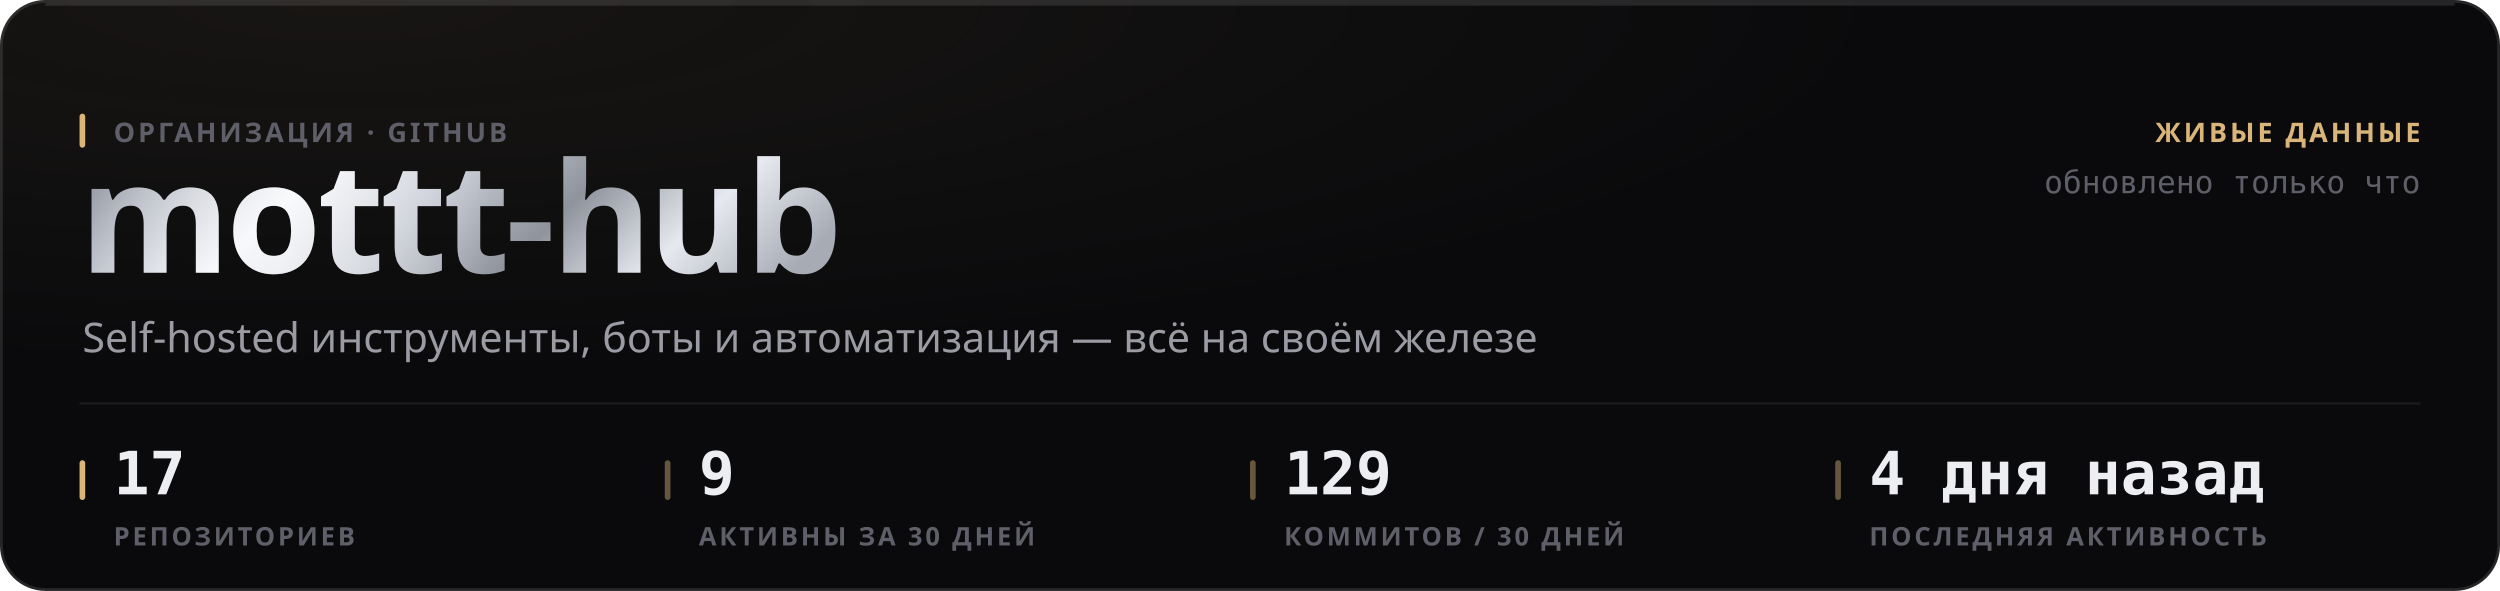
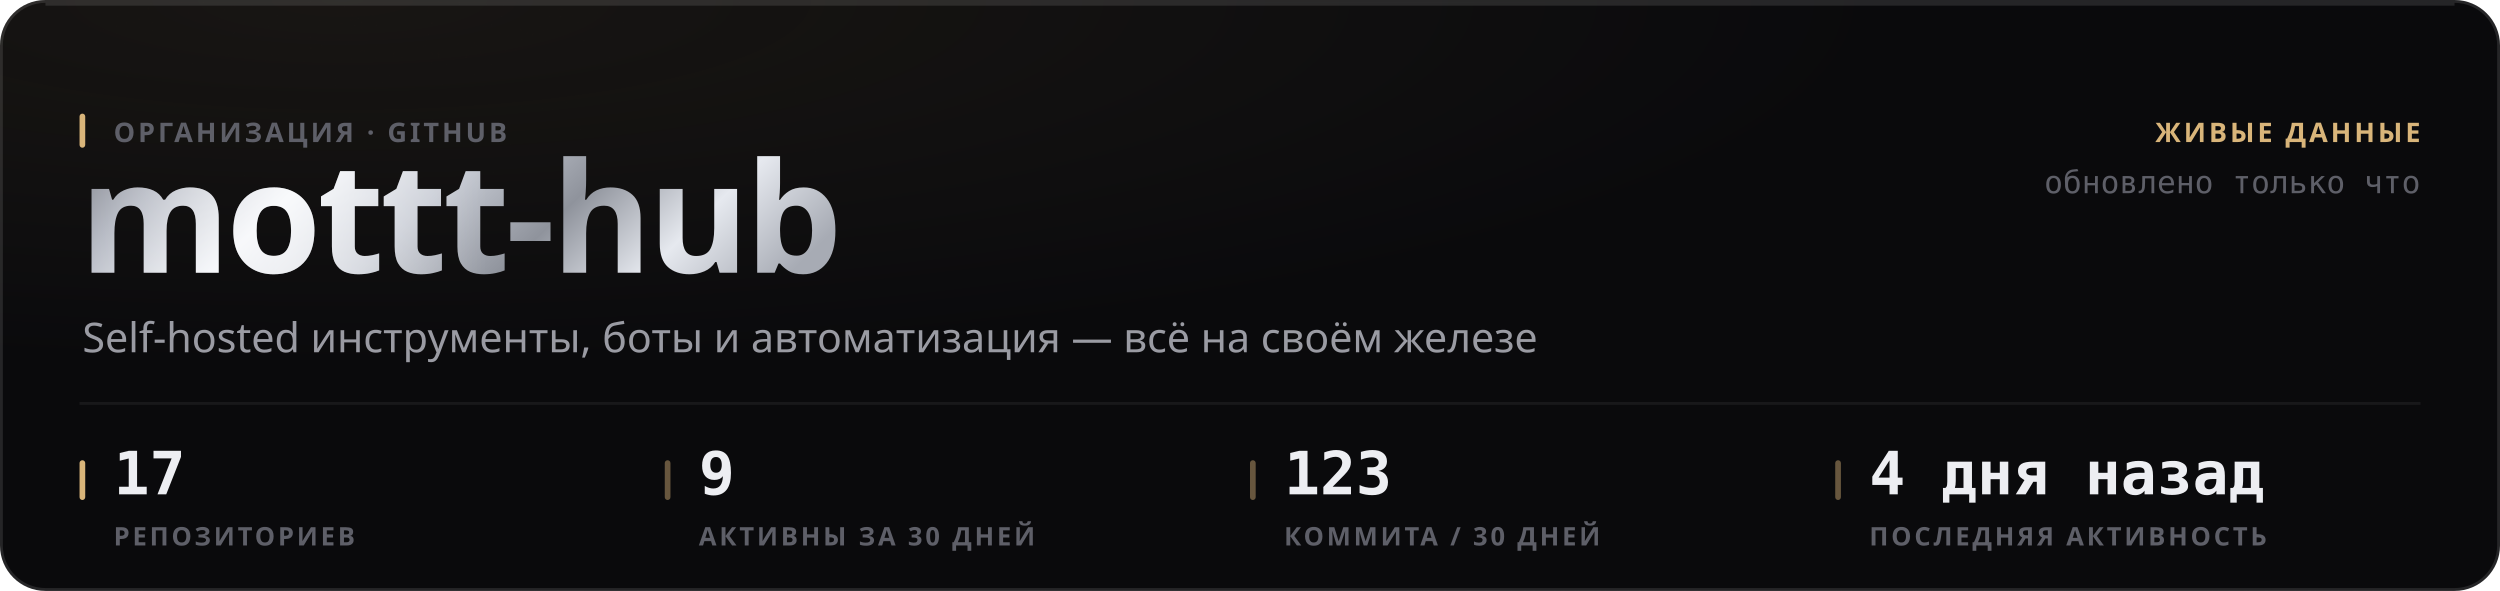
<svg xmlns="http://www.w3.org/2000/svg" width="880" height="208" viewBox="0 0 880 208" role="img">
  <style>
  text { font-family: -apple-system, BlinkMacSystemFont, 'Segoe UI', 'Noto Sans', Helvetica, Arial, sans-serif; }
  .mono { font-family: ui-monospace, 'SF Mono', 'Cascadia Mono', 'DejaVu Sans Mono', Menlo, Consolas, monospace; font-variant-numeric: tabular-nums; }
  .caps { letter-spacing: .1em; text-transform: uppercase; }

  @keyframes sheen  { from { transform: translateX(-120%); } to { transform: translateX(260%); } }
  @keyframes rise   { from { opacity: 0; transform: translateY(6px); } to { opacity: 1; transform: none; } }
  @keyframes slide  { from { opacity: 0; transform: translateX(-8px); } to { opacity: 1; transform: none; } }
  @keyframes grow   { from { transform: scaleY(0); } to { transform: scaleY(1); } }
  @keyframes widen  { from { transform: scaleX(0); } to { transform: scaleX(1); } }
  @keyframes draw   { from { stroke-dashoffset: 200; } to { stroke-dashoffset: 0; } }

  .sheen { animation: sheen 5.5s cubic-bezier(.45,0,.2,1) infinite; }
  .rise  { animation: rise .5s cubic-bezier(.16,1,.3,1) both; }
  .slide { animation: slide .42s cubic-bezier(.16,1,.3,1) both; }
  .bar   { transform-box: fill-box; transform-origin: 50% 100%;
           animation: grow .62s cubic-bezier(.16,1,.3,1) both; }
  .fill  { transform-box: fill-box; transform-origin: 0% 50%;
           animation: widen .8s cubic-bezier(.16,1,.3,1) both; }
  /* The hidden start state lives in the keyframes, never in the static rule.
     A renderer that ignores CSS animations then falls back to the FINISHED
     state — a drawn line, visible text — instead of an empty panel. */
  .spark { stroke-dasharray: 200;
           animation: draw 1.1s cubic-bezier(.16,1,.3,1) both; }

  @media (prefers-reduced-motion: reduce) {
    .sheen { animation: none; opacity: 0; }
    .rise, .slide, .bar, .fill, .spark { animation: none; opacity: 1; transform: none;
                                         stroke-dashoffset: 0; }
  }</style>
  <defs>
    <filter id="grain1" x="0" y="0" width="100%" height="100%">
      <feTurbulence type="fractalNoise" baseFrequency="0.82" numOctaves="3" stitchTiles="stitch" />
      <feColorMatrix type="saturate" values="0" />
    </filter>
    <radialGradient id="wash2" cx="14%" cy="0%" r="62%">
      <stop offset="0%" stop-color="#d9b57a" stop-opacity="0.07" />
      <stop offset="100%" stop-color="#d9b57a" stop-opacity="0" />
    </radialGradient>
    <linearGradient id="metal3" x1="0" y1="0" x2="1" y2="0.25">
      <stop offset="0%" stop-color="#6e7078" />
      <stop offset="16.667%" stop-color="#b4b8c2" />
      <stop offset="33.333%" stop-color="#f2f4f8" />
      <stop offset="50%" stop-color="#c7cbd4" />
      <stop offset="66.667%" stop-color="#8f939c" />
      <stop offset="83.333%" stop-color="#e6e9ef" />
      <stop offset="100%" stop-color="#a7abb4" />
    </linearGradient>
    <linearGradient id="sheengrad5" x1="0" y1="0" x2="1" y2="0">
      <stop offset="0%" stop-color="#ffffff" stop-opacity="0" />
      <stop offset="50%" stop-color="#ffffff" stop-opacity="0.5" />
      <stop offset="100%" stop-color="#ffffff" stop-opacity="0" />
    </linearGradient>
    <clipPath id="wordclip4">
      <text x="28" y="96" font-size="54" font-weight="800" letter-spacing="-0.025em" font-family="-apple-system, BlinkMacSystemFont, 'Segoe UI', Helvetica, Arial, sans-serif">mottt-hub</text>
    </clipPath>
  </defs>
  <rect width="880" height="208" rx="16" fill="#0a0a0c" />
  <rect width="880" height="208" rx="16" fill="url(#wash2)" />
  <rect width="880" height="208" rx="16" filter="url(#grain1)" opacity="0.05" style="mix-blend-mode:overlay" />
  <rect x=".5" y=".5" width="879" height="207" rx="15.5" fill="none" stroke="rgba(255,255,255,0.11)" />
  <path d="M16 1.5 H864" stroke="rgba(255,255,255,0.112)" stroke-width="1" fill="none" />
  <g clip-path="url(#wordclip4)">
    <rect x="28" y="42" width="287.116" height="70.2" fill="url(#metal3)" />
    <rect class="sheen" x="28" y="42" width="143.558" height="70.2" fill="url(#sheengrad5)" />
  </g>
  <rect x="28" y="40" width="2" height="12" rx="1" fill="#d9b57a" />
  <text x="40" y="50" font-size="9.5" font-weight="600" fill="#5e5f68" letter-spacing="0.11em">ОРГАНИЗАЦИЯ · GITHUB</text>
  <text x="29" y="124" font-size="14.5" font-weight="400" fill="#9a9ba3">Self-hosted инструменты, боты и автоматизация — всё на своём железе</text>
  <text x="852" y="50" font-size="9.5" font-weight="600" fill="#d9b57a" text-anchor="end" letter-spacing="0.11em">ЖИВЫЕ ДАННЫЕ</text>
  <text x="852" y="68" font-size="11" font-weight="400" fill="#5e5f68" text-anchor="end" class="mono">обновлено только что</text>
  <path d="M28 142 H852" stroke="rgba(255,255,255,0.06)" stroke-width="1" />
  <rect x="28" y="162" width="2" height="14" rx="1" fill="#d9b57a" />
  <text x="40" y="174" font-size="21" font-weight="700" fill="#edeef2" class="mono rise" opacity="1">17</text>
  <text x="40" y="192" font-size="9" font-weight="600" fill="#5e5f68" letter-spacing="0.11em">РЕПОЗИТОРИЕВ</text>
  <rect x="234" y="162" width="2" height="14" rx="1" fill="rgba(217,181,122,0.45)" />
  <text x="246" y="174" font-size="21" font-weight="700" fill="#edeef2" class="mono rise" opacity="1">9</text>
  <text x="246" y="192" font-size="9" font-weight="600" fill="#5e5f68" letter-spacing="0.11em">АКТИВНЫ ЗА 30 ДНЕЙ</text>
  <rect x="440" y="162" width="2" height="14" rx="1" fill="rgba(217,181,122,0.45)" />
-   <text x="452" y="174" font-size="21" font-weight="700" fill="#edeef2" class="mono rise" opacity="1">129</text>
-   <text x="452" y="192" font-size="9" font-weight="600" fill="#5e5f68" letter-spacing="0.11em">КОММИТОВ / 30 ДНЕЙ</text>
+   <text x="452" y="174" font-size="21" font-weight="700" fill="#edeef2" class="mono rise" opacity="1">123</text>
+   <text x="452" y="192" font-size="9" font-weight="600" fill="#5e5f68" letter-spacing="0.11em">КОММИТА / 30 ДНЕЙ</text>
  <rect x="646" y="162" width="2" height="14" rx="1" fill="rgba(217,181,122,0.45)" />
  <text x="658" y="174" font-size="21" font-weight="700" fill="#edeef2" class="mono rise" opacity="1">4 дня назад</text>
  <text x="658" y="192" font-size="9" font-weight="600" fill="#5e5f68" letter-spacing="0.11em">ПОСЛЕДНЯЯ АКТИВНОСТЬ</text>
</svg>
